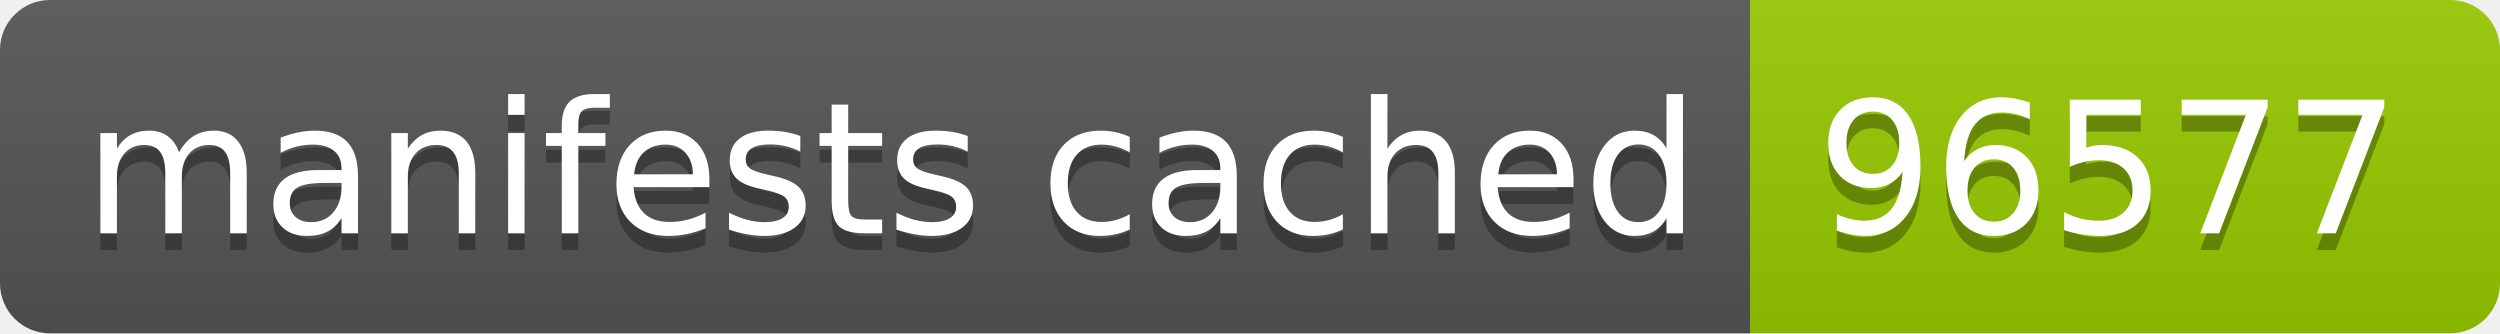
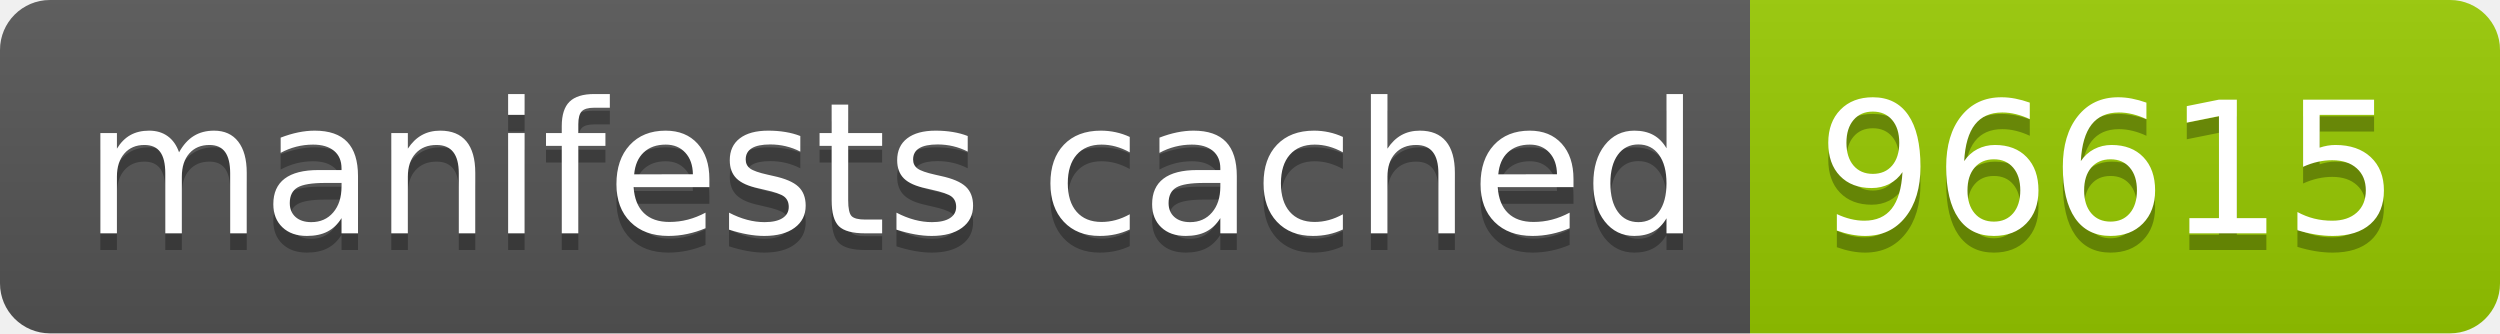
- <svg xmlns="http://www.w3.org/2000/svg" width="150" height="20" role="img" aria-label="manifests cached: 96577">
+ <svg xmlns="http://www.w3.org/2000/svg" width="150" height="20" role="img" aria-label="manifests cached: 96615">
  <linearGradient id="s" x2="0" y2="100%">
    <stop offset="0" stop-color="#bbb" stop-opacity=".1" />
    <stop offset="1" stop-opacity=".1" />
  </linearGradient>
  <clipPath id="r">
    <rect width="150" height="20" rx="3" fill="#fff" />
  </clipPath>
  <g clip-path="url(#r)">
    <rect width="105" height="20" fill="#555" />
    <rect x="105" width="45" height="20" fill="#97ca00" />
    <rect width="150" height="20" fill="url(#s)" />
  </g>
  <g fill="#fff" text-anchor="middle" font-family="Verdana,Geneva,DejaVu Sans,sans-serif" text-rendering="geometricPrecision" font-size="110">
    <text aria-hidden="true" x="535" y="150" fill="#010101" fill-opacity=".3" transform="scale(.1)" textLength="950">manifests cached</text>
    <text x="535" y="140" transform="scale(.1)" fill="#fff" textLength="950">manifests cached</text>
-     <text aria-hidden="true" x="1265" y="150" fill="#010101" fill-opacity=".3" transform="scale(.1)" textLength="350">96577</text>
-     <text x="1265" y="140" transform="scale(.1)" fill="#fff" textLength="350">96577</text>
+     <text aria-hidden="true" x="1265" y="150" fill="#010101" fill-opacity=".3" transform="scale(.1)" textLength="350">96615</text>
+     <text x="1265" y="140" transform="scale(.1)" fill="#fff" textLength="350">96615</text>
  </g>
</svg>
